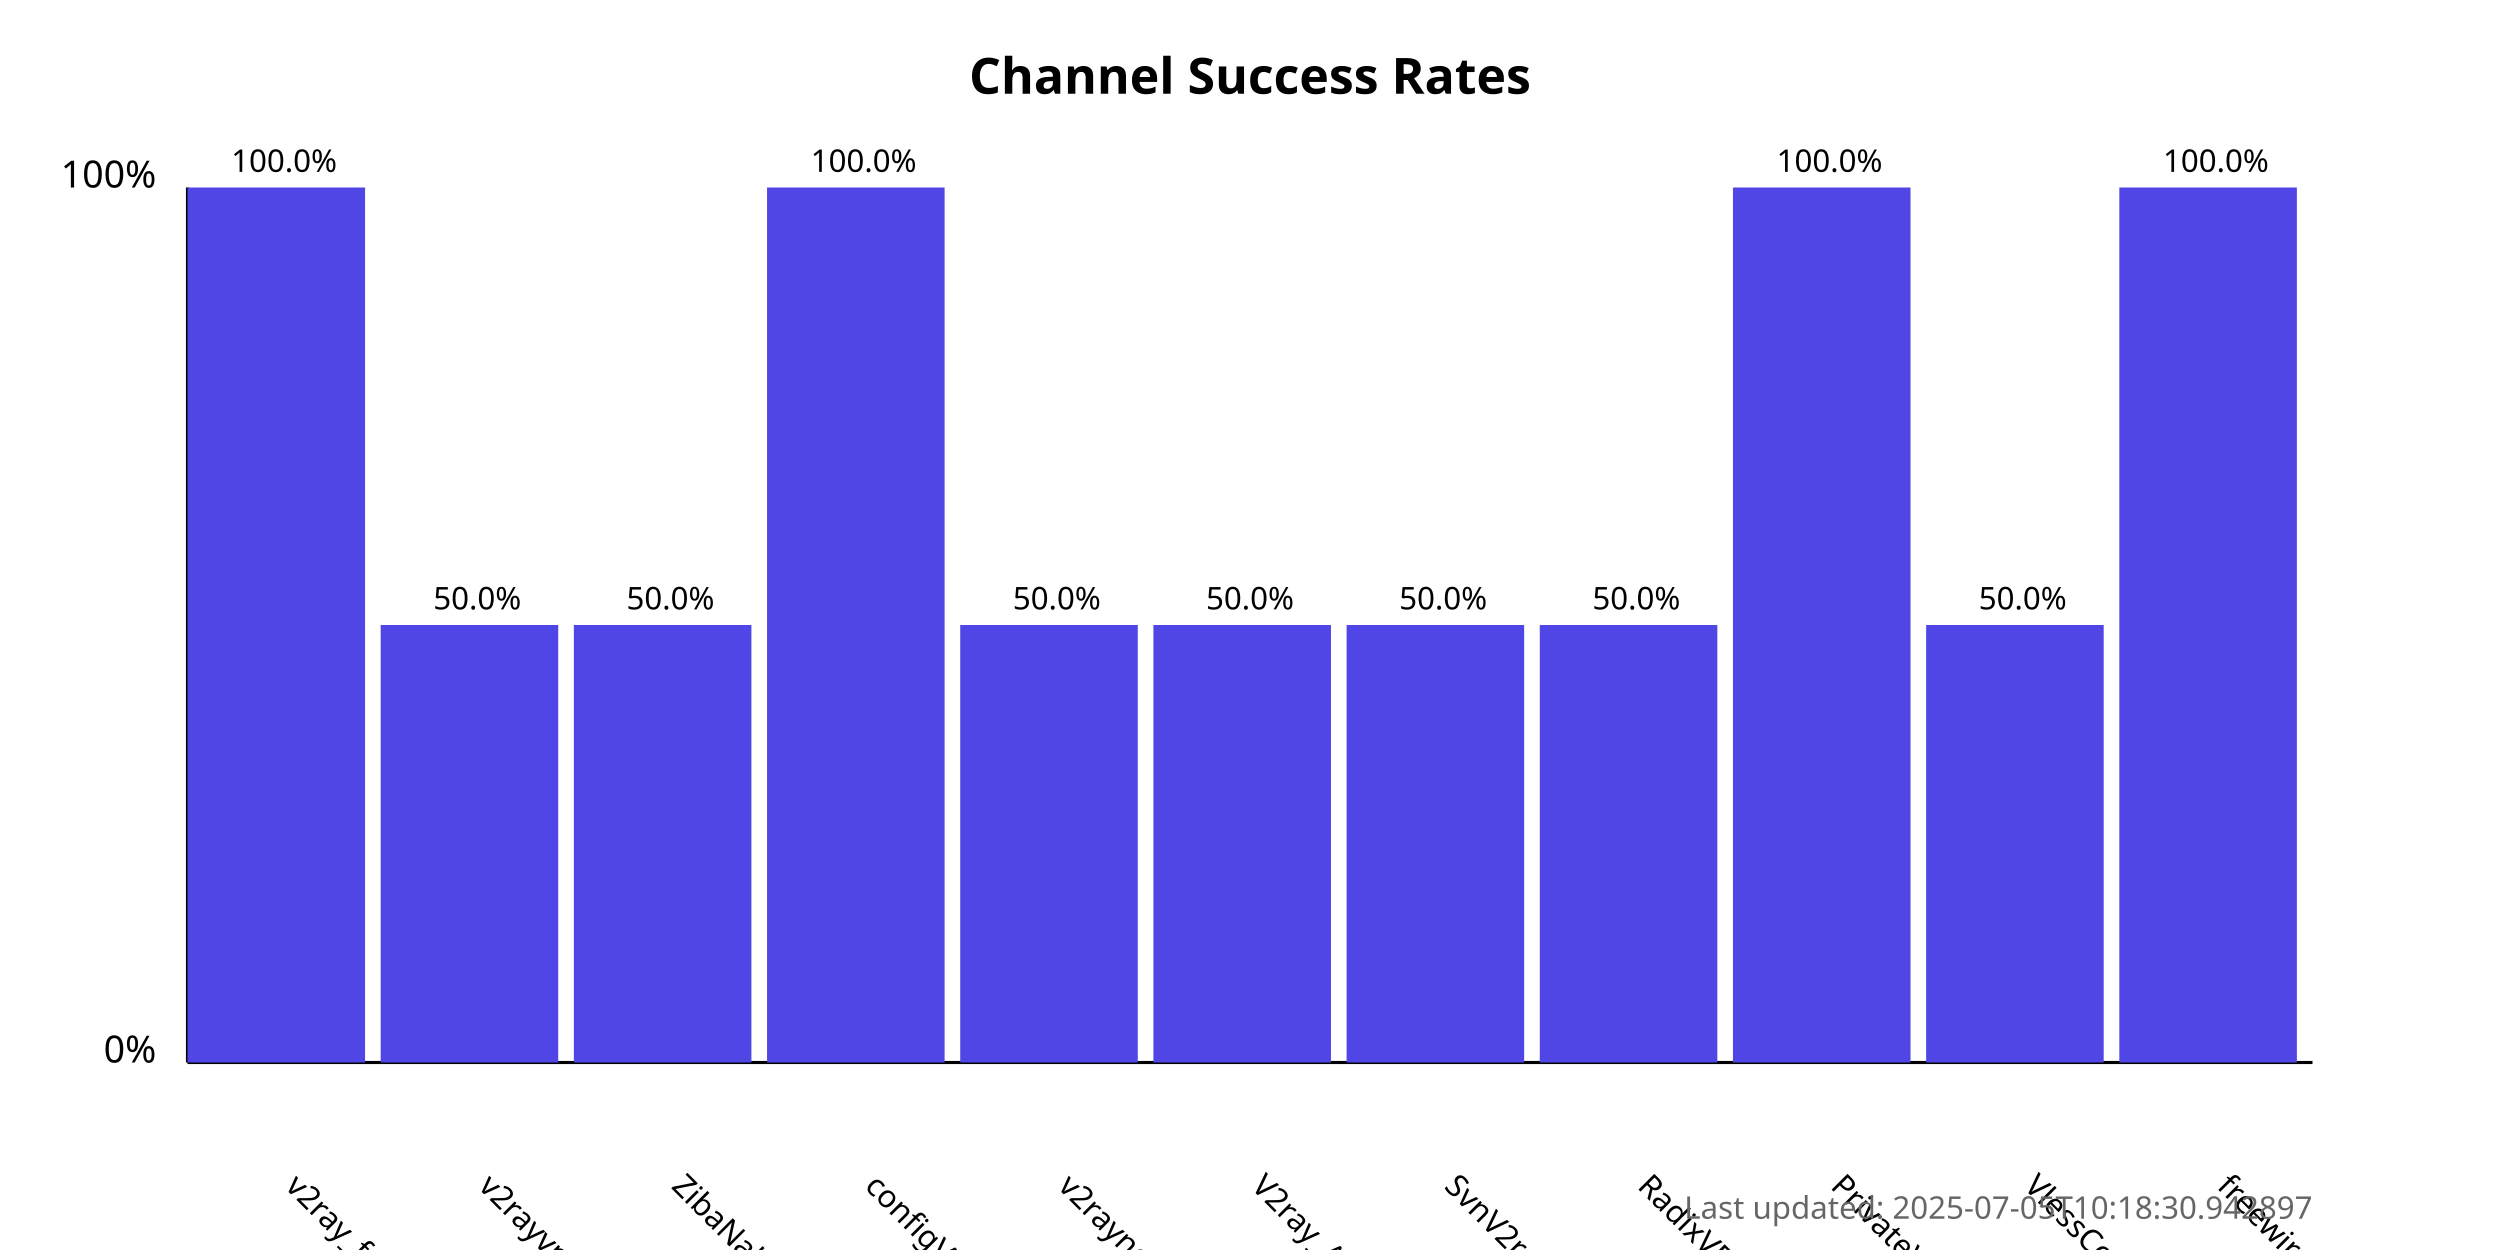
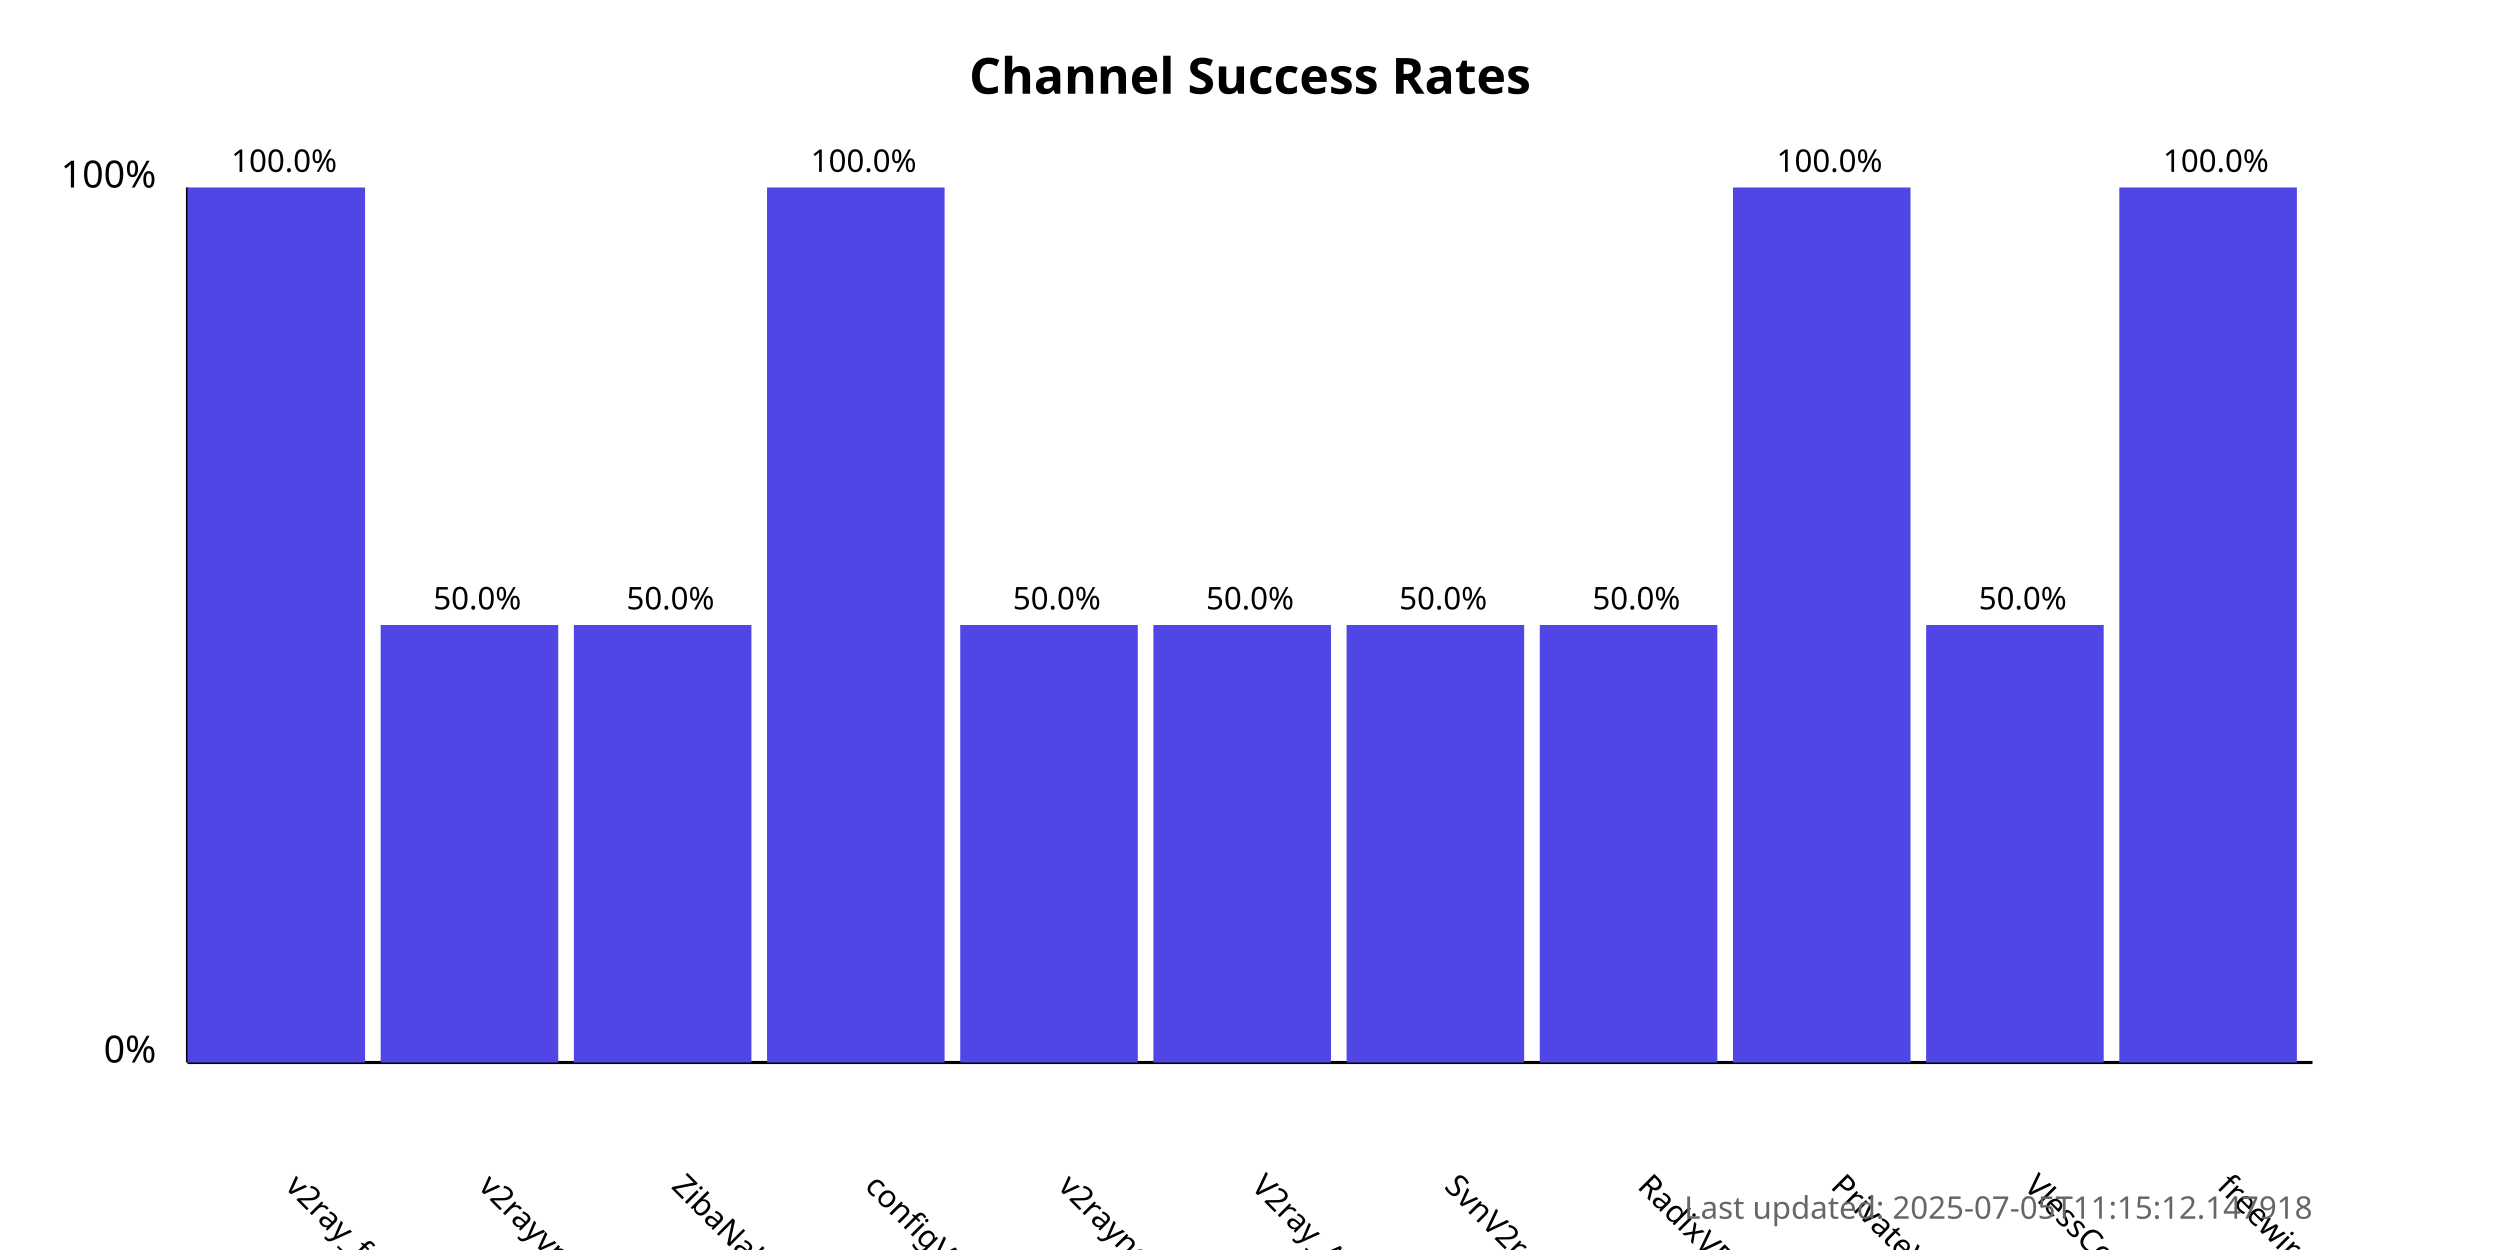
<svg xmlns="http://www.w3.org/2000/svg" width="800" height="400">
  <style>
            .chart-title { font: bold 16px sans-serif; }
            .axis-label { font: 12px sans-serif; }
            .tick-label { font: 10px sans-serif; }
            .bar { fill: #4f46e5; }
            .bar:hover { fill: #6366f1; }
            .timestamp { font: 10px sans-serif; fill: #666; }
        </style>
  <text x="400.0" y="30" text-anchor="middle" class="chart-title">
            Channel Success Rates
        </text>
  <line x1="60" y1="340" x2="60" y2="60" stroke="black" stroke-width="1" />
  <line x1="60" y1="340" x2="740" y2="340" stroke="black" stroke-width="1" />
  <text x="50" y="340" text-anchor="end" class="axis-label">0%</text>
  <text x="50" y="60" text-anchor="end" class="axis-label">100%</text>
  <g>
    <rect x="60" y="60.0" width="56.818" height="280.0" class="bar" />
    <text x="90.909" y="380" transform="rotate(45, 90.90909, 380)" text-anchor="start" class="tick-label">
                v2ray_free_conf
            </text>
    <text x="90.909" y="55.0" text-anchor="middle" class="tick-label">
                100.0%
            </text>
  </g>
  <g>
    <rect x="121.818" y="200.0" width="56.818" height="140.0" class="bar" />
    <text x="152.727" y="380" transform="rotate(45, 152.7273, 380)" text-anchor="start" class="tick-label">
                v2rayvpno
            </text>
    <text x="152.727" y="195.0" text-anchor="middle" class="tick-label">
                50.0%
            </text>
  </g>
  <g>
    <rect x="183.636" y="200.0" width="56.818" height="140.0" class="bar" />
    <text x="214.545" y="380" transform="rotate(45, 214.5455, 380)" text-anchor="start" class="tick-label">
                ZibaNabz
            </text>
    <text x="214.545" y="195.0" text-anchor="middle" class="tick-label">
                50.0%
            </text>
  </g>
  <g>
    <rect x="245.455" y="60.0" width="56.818" height="280.0" class="bar" />
    <text x="276.364" y="380" transform="rotate(45, 276.3636, 380)" text-anchor="start" class="tick-label">
                configV2rayForFree
            </text>
    <text x="276.364" y="55.0" text-anchor="middle" class="tick-label">
                100.0%
            </text>
  </g>
  <g>
    <rect x="307.273" y="200.0" width="56.818" height="140.0" class="bar" />
    <text x="338.182" y="380" transform="rotate(45, 338.1818, 380)" text-anchor="start" class="tick-label">
                v2rayngvpn
            </text>
    <text x="338.182" y="195.0" text-anchor="middle" class="tick-label">
                50.0%
            </text>
  </g>
  <g>
    <rect x="369.091" y="200.0" width="56.818" height="140.0" class="bar" />
    <text x="400.0" y="380" transform="rotate(45, 400.0, 380)" text-anchor="start" class="tick-label">
                V2ray_Alpha
            </text>
    <text x="400.0" y="195.0" text-anchor="middle" class="tick-label">
                50.0%
            </text>
  </g>
  <g>
    <rect x="430.909" y="200.0" width="56.818" height="140.0" class="bar" />
    <text x="461.818" y="380" transform="rotate(45, 461.8182, 380)" text-anchor="start" class="tick-label">
                SvnV2ray
            </text>
    <text x="461.818" y="195.0" text-anchor="middle" class="tick-label">
                50.0%
            </text>
  </g>
  <g>
    <rect x="492.727" y="200.0" width="56.818" height="140.0" class="bar" />
    <text x="523.636" y="380" transform="rotate(45, 523.6364, 380)" text-anchor="start" class="tick-label">
                RadixVPN
            </text>
    <text x="523.636" y="195.0" text-anchor="middle" class="tick-label">
                50.0%
            </text>
  </g>
  <g>
    <rect x="554.545" y="60.0" width="56.818" height="280.0" class="bar" />
    <text x="585.455" y="380" transform="rotate(45, 585.4545, 380)" text-anchor="start" class="tick-label">
                PrivateVPNs
            </text>
    <text x="585.455" y="55.0" text-anchor="middle" class="tick-label">
                100.0%
            </text>
  </g>
  <g>
    <rect x="616.364" y="200.0" width="56.818" height="140.0" class="bar" />
    <text x="647.273" y="380" transform="rotate(45, 647.2727, 380)" text-anchor="start" class="tick-label">
                VlessConfig
            </text>
    <text x="647.273" y="195.0" text-anchor="middle" class="tick-label">
                50.0%
            </text>
  </g>
  <g>
    <rect x="678.182" y="60.0" width="56.818" height="280.0" class="bar" />
    <text x="709.091" y="380" transform="rotate(45, 709.0909, 380)" text-anchor="start" class="tick-label">
                freewireguard
            </text>
    <text x="709.091" y="55.0" text-anchor="middle" class="tick-label">
                100.0%
            </text>
  </g>
  <text x="740" y="390" text-anchor="end" class="timestamp">
-             Last updated: 2025-07-05T10:18:30.942897
+             Last updated: 2025-07-05T11:15:12.147918
        </text>
</svg>
